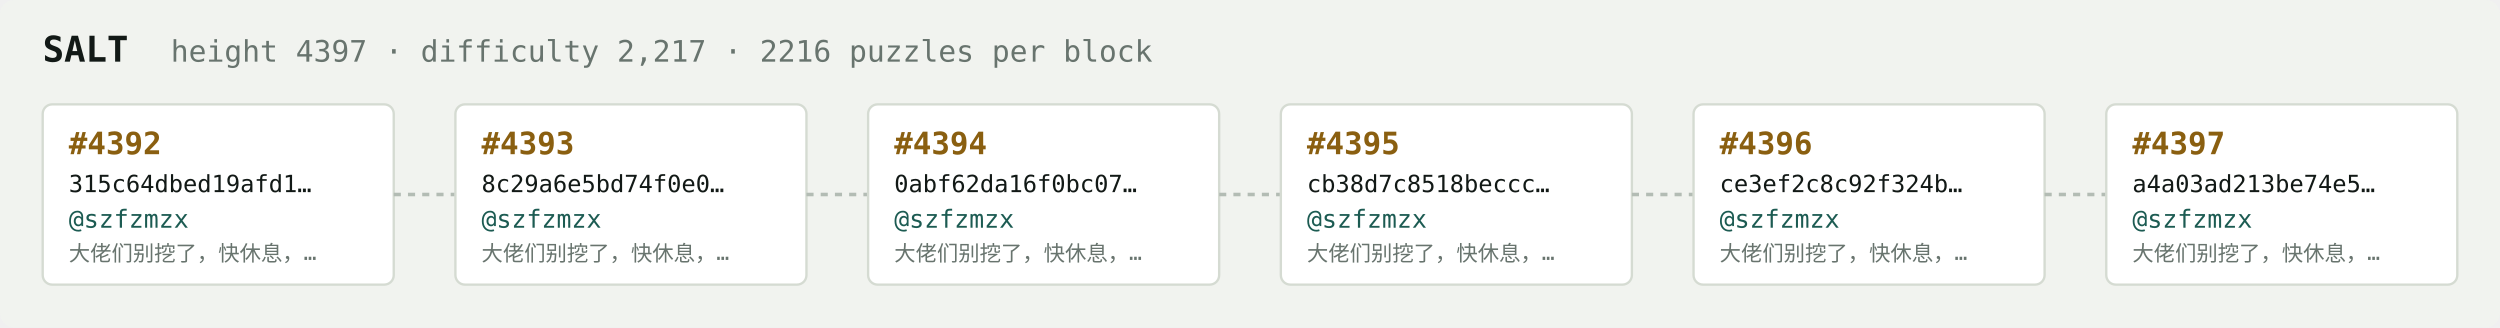
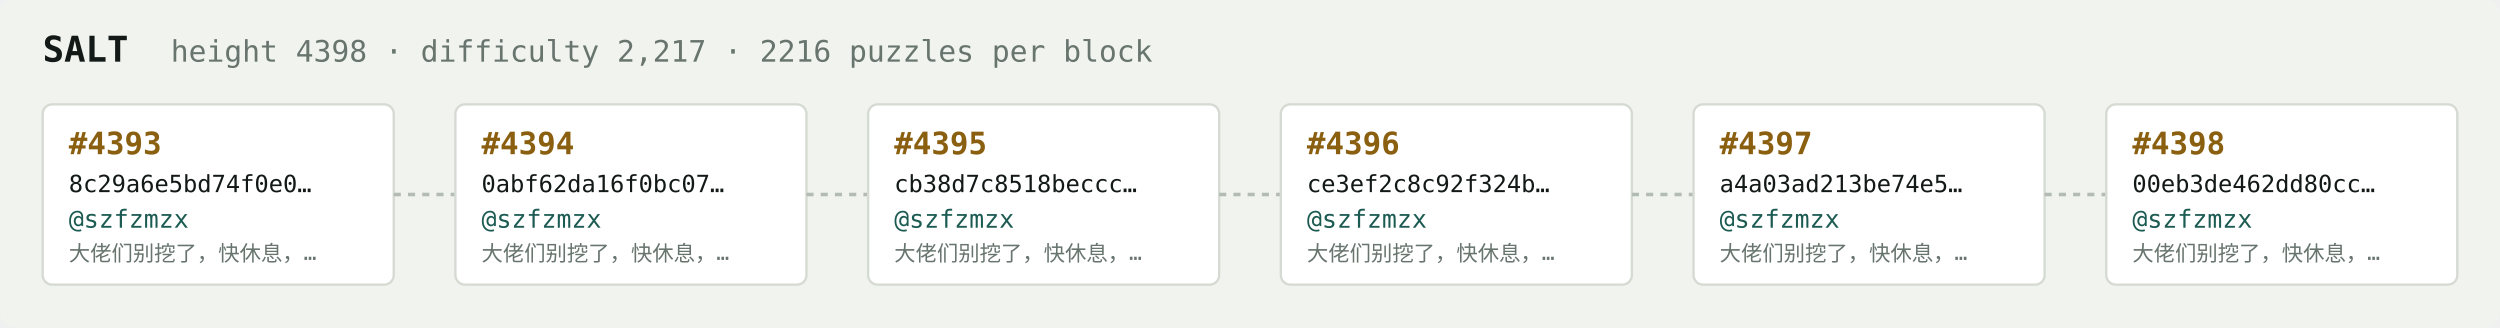
<svg xmlns="http://www.w3.org/2000/svg" width="1054" height="138" viewBox="0 0 1054 138" font-family="ui-monospace,SFMono-Regular,Menlo,monospace">
  <rect fill="#f1f3ef" width="1054" height="138" rx="6" />
  <text x="18" y="26" fill="#121916" font-size="15" font-weight="700">SALT</text>
-   <text x="72" y="26" fill="#68746e" font-size="12.5">height 4397 · difficulty 2,217 · 2216 puzzles per block</text>
+   <text x="72" y="26" fill="#68746e" font-size="12.5">height 4398 · difficulty 2,217 · 2216 puzzles per block</text>
  <rect x="18" y="44" width="148" height="76" rx="4" fill="#ffffff" stroke="#d5dbd2" stroke-width="1" />
-   <text x="29" y="65" fill="#8a5f10" font-size="13" font-weight="700">#4392</text>
-   <text x="29" y="81" fill="#121916" font-size="10">315c64dbed19afd1…</text>
+   <text x="29" y="65" fill="#8a5f10" font-size="13" font-weight="700">#4393</text>
+   <text x="29" y="81" fill="#121916" font-size="10">8c29a6e5bd74f0e0…</text>
  <text x="29" y="96" fill="#1c5b52" font-size="10.5">@szfzmzx</text>
  <text x="29" y="110" fill="#68746e" font-size="9">大佬们别挖了，快休息，…</text>
  <line x1="166" y1="82.0" x2="192" y2="82.0" stroke="#b3bcb4" stroke-width="1.5" stroke-dasharray="3 3" />
  <rect x="192" y="44" width="148" height="76" rx="4" fill="#ffffff" stroke="#d5dbd2" stroke-width="1" />
-   <text x="203" y="65" fill="#8a5f10" font-size="13" font-weight="700">#4393</text>
-   <text x="203" y="81" fill="#121916" font-size="10">8c29a6e5bd74f0e0…</text>
+   <text x="203" y="65" fill="#8a5f10" font-size="13" font-weight="700">#4394</text>
+   <text x="203" y="81" fill="#121916" font-size="10">0abf62da16f0bc07…</text>
  <text x="203" y="96" fill="#1c5b52" font-size="10.5">@szfzmzx</text>
  <text x="203" y="110" fill="#68746e" font-size="9">大佬们别挖了，快休息，…</text>
  <line x1="340" y1="82.0" x2="366" y2="82.0" stroke="#b3bcb4" stroke-width="1.5" stroke-dasharray="3 3" />
  <rect x="366" y="44" width="148" height="76" rx="4" fill="#ffffff" stroke="#d5dbd2" stroke-width="1" />
-   <text x="377" y="65" fill="#8a5f10" font-size="13" font-weight="700">#4394</text>
-   <text x="377" y="81" fill="#121916" font-size="10">0abf62da16f0bc07…</text>
+   <text x="377" y="65" fill="#8a5f10" font-size="13" font-weight="700">#4395</text>
+   <text x="377" y="81" fill="#121916" font-size="10">cb38d7c8518beccc…</text>
  <text x="377" y="96" fill="#1c5b52" font-size="10.5">@szfzmzx</text>
  <text x="377" y="110" fill="#68746e" font-size="9">大佬们别挖了，快休息，…</text>
  <line x1="514" y1="82.0" x2="540" y2="82.0" stroke="#b3bcb4" stroke-width="1.5" stroke-dasharray="3 3" />
  <rect x="540" y="44" width="148" height="76" rx="4" fill="#ffffff" stroke="#d5dbd2" stroke-width="1" />
-   <text x="551" y="65" fill="#8a5f10" font-size="13" font-weight="700">#4395</text>
-   <text x="551" y="81" fill="#121916" font-size="10">cb38d7c8518beccc…</text>
+   <text x="551" y="65" fill="#8a5f10" font-size="13" font-weight="700">#4396</text>
+   <text x="551" y="81" fill="#121916" font-size="10">ce3ef2c8c92f324b…</text>
  <text x="551" y="96" fill="#1c5b52" font-size="10.5">@szfzmzx</text>
  <text x="551" y="110" fill="#68746e" font-size="9">大佬们别挖了，快休息，…</text>
  <line x1="688" y1="82.0" x2="714" y2="82.0" stroke="#b3bcb4" stroke-width="1.5" stroke-dasharray="3 3" />
  <rect x="714" y="44" width="148" height="76" rx="4" fill="#ffffff" stroke="#d5dbd2" stroke-width="1" />
-   <text x="725" y="65" fill="#8a5f10" font-size="13" font-weight="700">#4396</text>
-   <text x="725" y="81" fill="#121916" font-size="10">ce3ef2c8c92f324b…</text>
+   <text x="725" y="65" fill="#8a5f10" font-size="13" font-weight="700">#4397</text>
+   <text x="725" y="81" fill="#121916" font-size="10">a4a03ad213be74e5…</text>
  <text x="725" y="96" fill="#1c5b52" font-size="10.5">@szfzmzx</text>
  <text x="725" y="110" fill="#68746e" font-size="9">大佬们别挖了，快休息，…</text>
  <line x1="862" y1="82.0" x2="888" y2="82.0" stroke="#b3bcb4" stroke-width="1.5" stroke-dasharray="3 3" />
  <rect x="888" y="44" width="148" height="76" rx="4" fill="#ffffff" stroke="#d5dbd2" stroke-width="1" />
-   <text x="899" y="65" fill="#8a5f10" font-size="13" font-weight="700">#4397</text>
-   <text x="899" y="81" fill="#121916" font-size="10">a4a03ad213be74e5…</text>
+   <text x="899" y="65" fill="#8a5f10" font-size="13" font-weight="700">#4398</text>
+   <text x="899" y="81" fill="#121916" font-size="10">00eb3de462dd80cc…</text>
  <text x="899" y="96" fill="#1c5b52" font-size="10.5">@szfzmzx</text>
  <text x="899" y="110" fill="#68746e" font-size="9">大佬们别挖了，快休息，…</text>
</svg>
